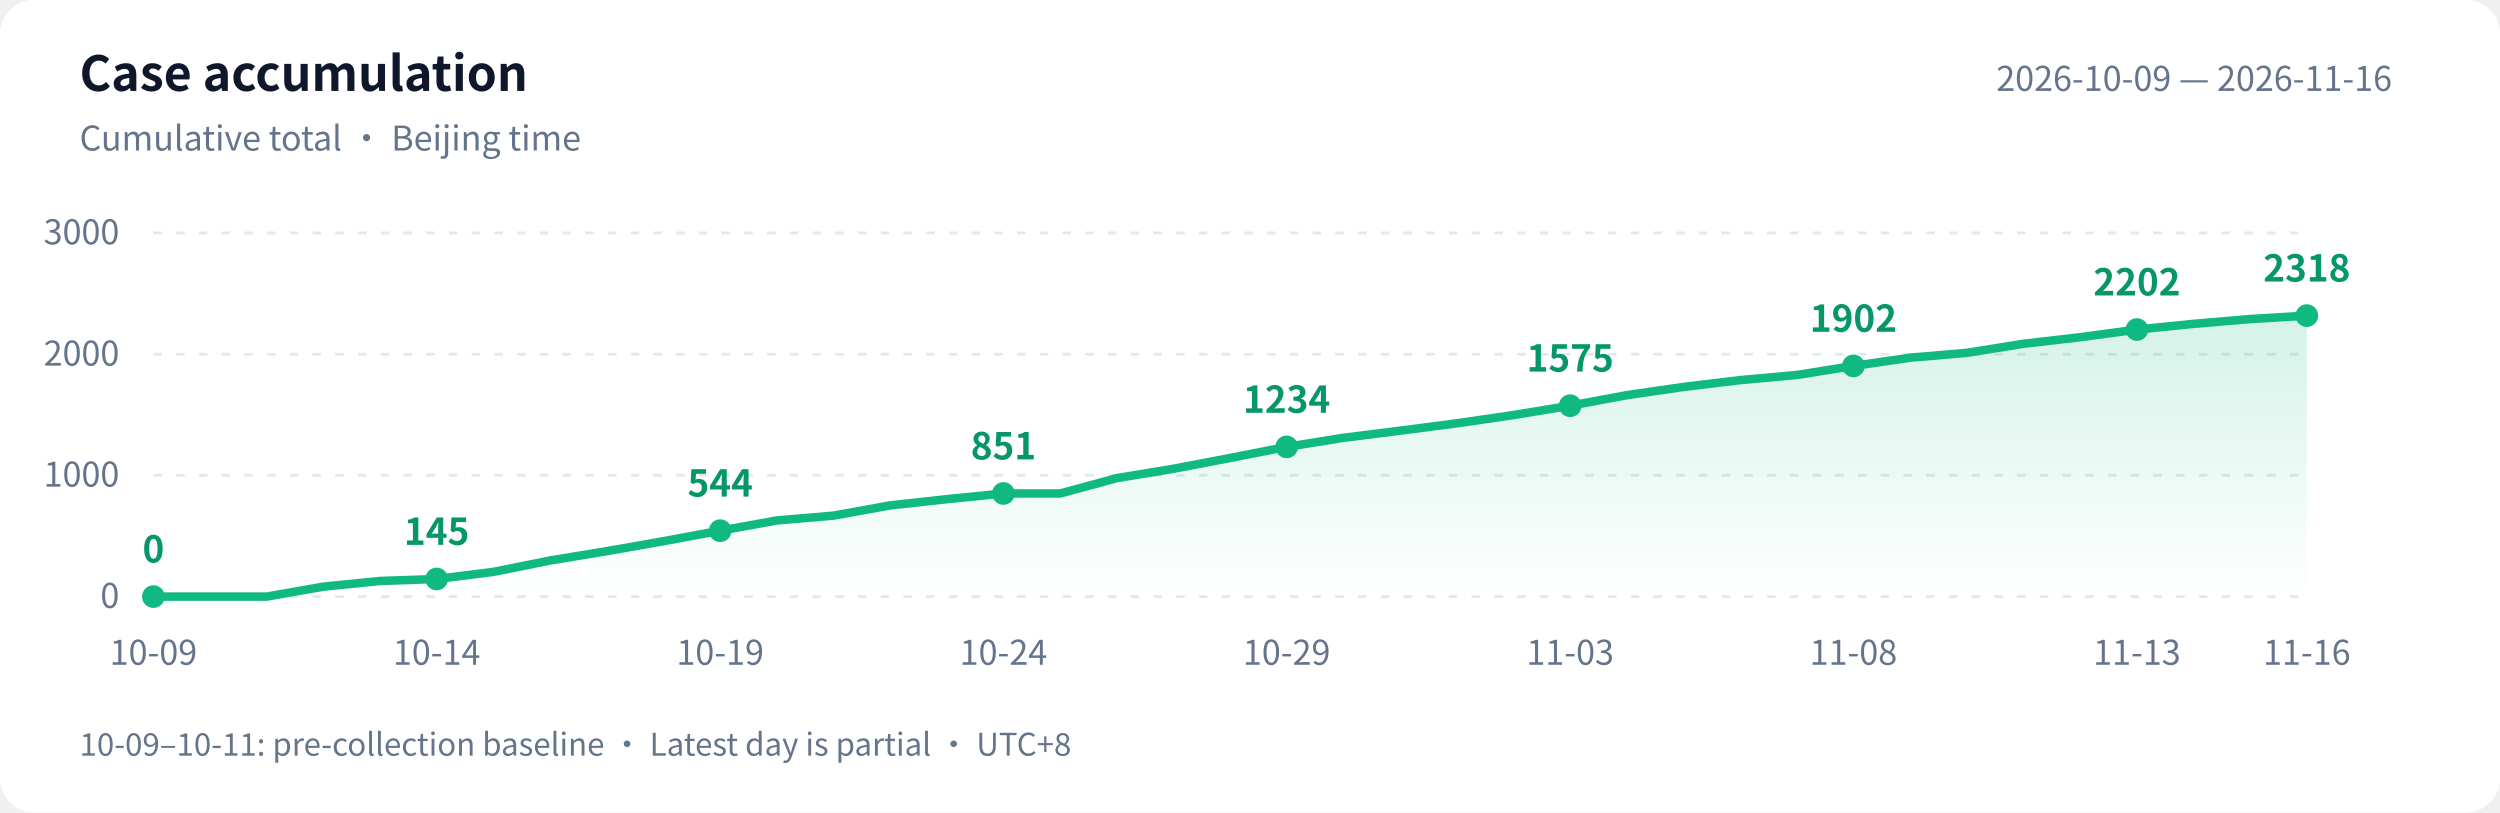
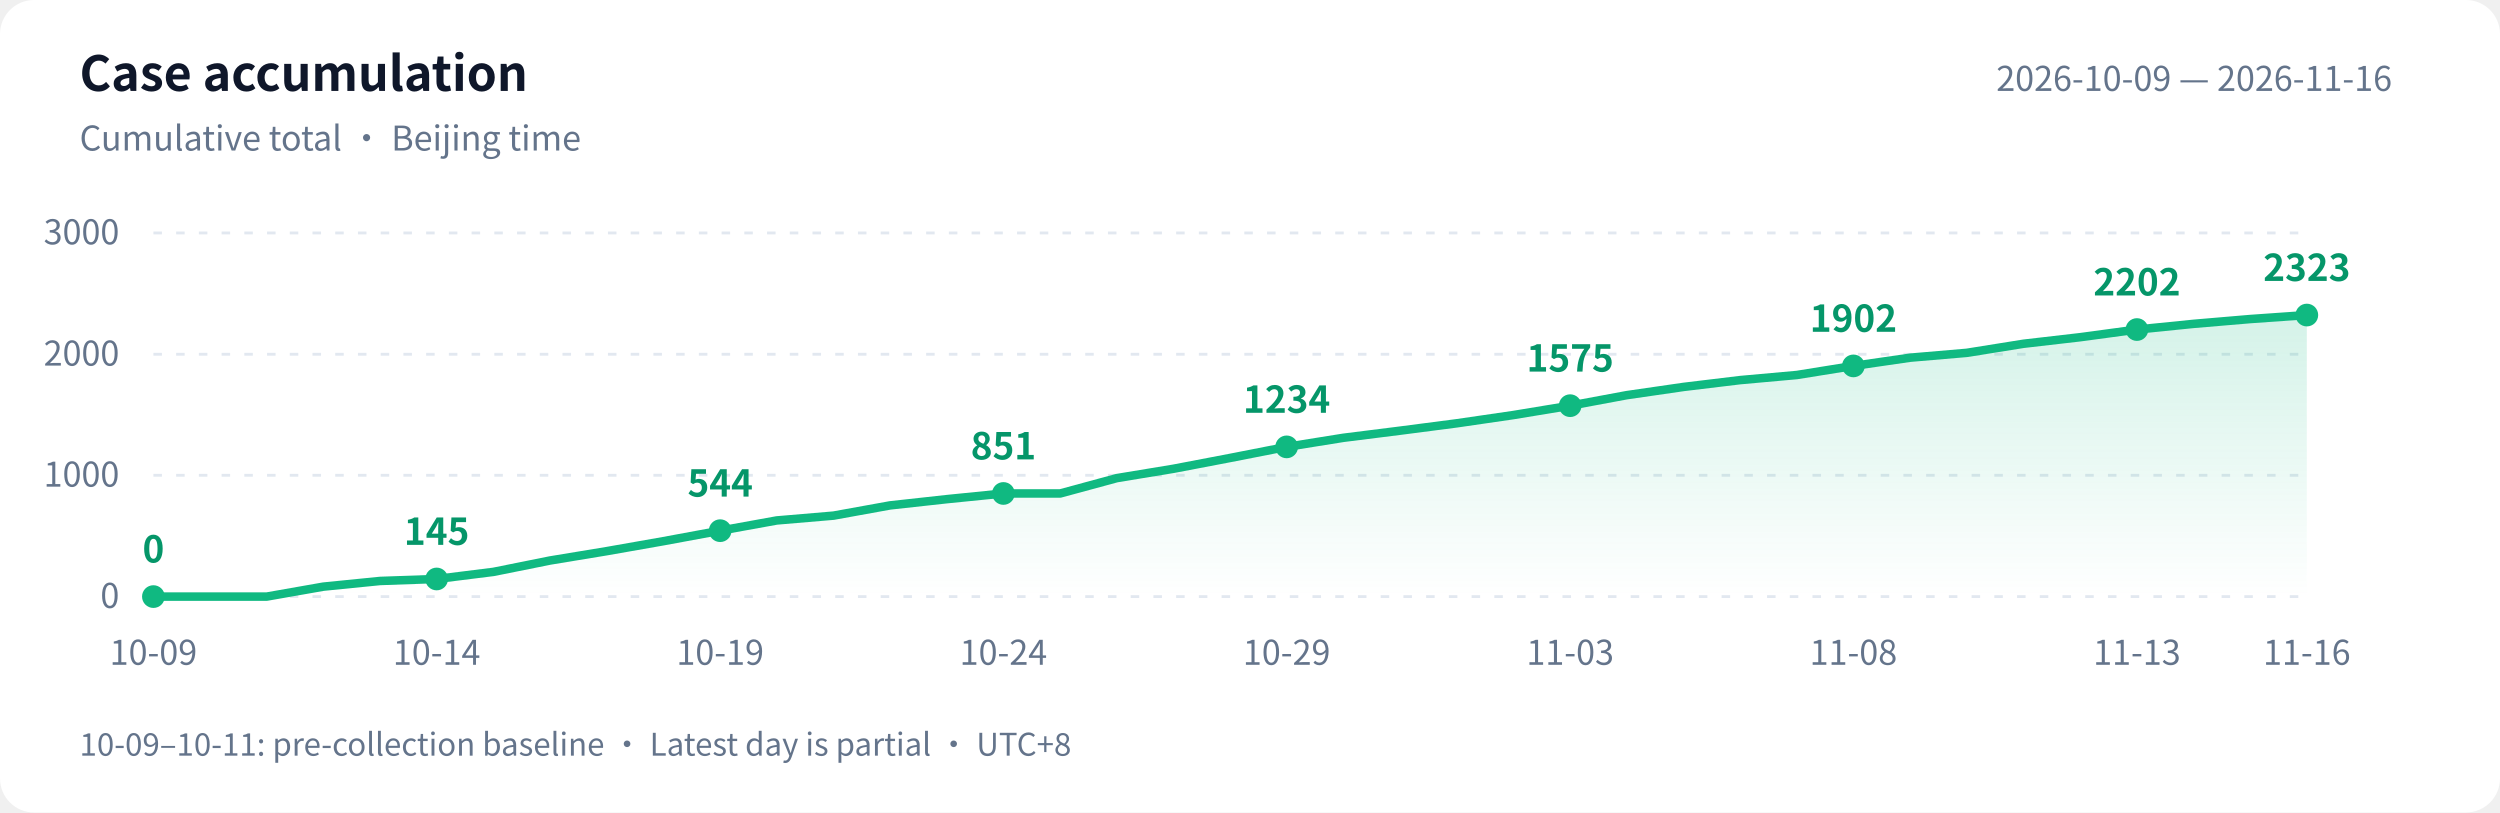
<svg xmlns="http://www.w3.org/2000/svg" width="880" height="286" viewBox="0 0 880 286" role="img" aria-labelledby="title desc">
  <defs>
    <linearGradient id="area" x1="0" y1="0" x2="0" y2="1">
      <stop offset="0" stop-color="#10b981" stop-opacity=".18" />
      <stop offset="1" stop-color="#10b981" stop-opacity="0" />
    </linearGradient>
  </defs>
  <style>text{font-family:-apple-system,BlinkMacSystemFont,"PingFang SC","Microsoft YaHei","WenQuanYi Zen Hei","Segoe UI","Noto Sans CJK SC",sans-serif;fill:#64748b;font-size:12px}.bg{fill:#fff}.heading{fill:#0f172a;font-size:17px;font-weight:600}.grid{stroke:#e2e8f0;stroke-dasharray:3 5}.value{fill:#059669;font-size:13px;font-weight:600}@media(prefers-color-scheme:dark){.bg{fill:#0d1117}text{fill:#8b949e}.heading{fill:#e6edf3}.grid{stroke:#30363d}.value{fill:#34d399}}</style>
  <rect class="bg" width="880" height="286" rx="12" />
  <text class="heading" x="28" y="32">Case accumulation</text>
  <text x="28" y="53">Cumulative total · Beijing time</text>
  <text x="842" y="32" text-anchor="end">2026-10-09 — 2026-11-16</text>
  <path class="grid" d="M 54 210.0 H 812" />
  <text x="42" y="214.0" text-anchor="end">0</text>
  <path class="grid" d="M 54 167.3 H 812" />
  <text x="42" y="171.3" text-anchor="end">1000</text>
  <path class="grid" d="M 54 124.7 H 812" />
  <text x="42" y="128.7" text-anchor="end">2000</text>
  <path class="grid" d="M 54 82.0 H 812" />
  <text x="42" y="86.0" text-anchor="end">3000</text>
-   <path d="M 54 210 L 54.0 210.0 L 73.9 210.0 L 93.9 210.0 L 113.8 206.5 L 133.8 204.5 L 153.7 203.8 L 173.7 201.3 L 193.6 197.3 L 213.6 194.0 L 233.5 190.5 L 253.5 186.8 L 273.4 183.2 L 293.4 181.5 L 313.3 177.9 L 333.3 175.7 L 353.2 173.7 L 373.2 173.7 L 393.1 168.3 L 413.1 165.0 L 433.0 161.2 L 452.9 157.3 L 472.9 154.1 L 492.8 151.6 L 512.8 149.0 L 532.7 146.1 L 552.7 142.8 L 572.6 139.1 L 592.6 136.2 L 612.5 133.8 L 632.5 132.0 L 652.4 128.8 L 672.4 125.9 L 692.3 124.2 L 712.3 121.0 L 732.2 118.7 L 752.2 116.0 L 772.1 114.0 L 792.1 112.3 L 812.0 111.1 L 812.0 210 Z" fill="url(#area)" />
-   <polyline points="54.0,210.0 73.9,210.0 93.9,210.0 113.8,206.5 133.8,204.5 153.7,203.8 173.7,201.3 193.6,197.3 213.6,194.0 233.5,190.5 253.5,186.8 273.4,183.2 293.4,181.5 313.3,177.9 333.3,175.7 353.2,173.7 373.2,173.7 393.1,168.3 413.1,165.0 433.0,161.2 452.9,157.3 472.9,154.1 492.8,151.6 512.8,149.0 532.7,146.1 552.7,142.8 572.6,139.1 592.6,136.2 612.5,133.8 632.5,132.0 652.4,128.8 672.4,125.9 692.3,124.2 712.3,121.0 732.2,118.7 752.2,116.0 772.1,114.0 792.1,112.3 812.0,111.1" fill="none" stroke="#10b981" stroke-width="3" stroke-linejoin="round" stroke-linecap="round" />
+   <path d="M 54 210 L 54.0 210.0 L 73.9 210.0 L 93.9 210.0 L 113.8 206.5 L 133.8 204.5 L 153.7 203.8 L 173.7 201.3 L 193.6 197.3 L 213.6 194.0 L 233.5 190.5 L 253.5 186.8 L 273.4 183.2 L 293.4 181.5 L 313.3 177.9 L 333.3 175.7 L 353.2 173.7 L 373.2 173.7 L 393.1 168.3 L 413.1 165.0 L 433.0 161.2 L 452.9 157.3 L 472.9 154.1 L 492.8 151.6 L 512.8 149.0 L 532.7 146.1 L 552.7 142.8 L 572.6 139.1 L 592.6 136.2 L 612.5 133.8 L 632.5 132.0 L 652.4 128.8 L 672.4 125.9 L 692.3 124.2 L 712.3 121.0 L 732.2 118.7 L 752.2 116.0 L 772.1 114.0 L 792.1 112.3 L 812.0 110.9 L 812.0 210 Z" fill="url(#area)" />
+   <polyline points="54.0,210.0 73.9,210.0 93.9,210.0 113.8,206.5 133.8,204.5 153.7,203.8 173.7,201.3 193.6,197.3 213.6,194.0 233.5,190.5 253.5,186.8 273.4,183.2 293.4,181.5 313.3,177.9 333.3,175.7 353.2,173.7 373.2,173.7 393.1,168.3 413.1,165.0 433.0,161.2 452.9,157.3 472.9,154.1 492.8,151.6 512.8,149.0 532.7,146.1 552.7,142.8 572.6,139.1 592.6,136.2 612.5,133.8 632.5,132.0 652.4,128.8 672.4,125.9 692.3,124.2 712.3,121.0 732.2,118.7 752.2,116.0 772.1,114.0 792.1,112.3 812.0,110.9" fill="none" stroke="#10b981" stroke-width="3" stroke-linejoin="round" stroke-linecap="round" />
  <circle cx="54.0" cy="210.0" r="4" fill="#10b981" />
  <text class="value" x="54.0" y="198.0" text-anchor="middle">0</text>
  <text x="54.0" y="234" text-anchor="middle">10-09</text>
  <circle cx="153.7" cy="203.8" r="4" fill="#10b981" />
  <text class="value" x="153.7" y="191.8" text-anchor="middle">145</text>
  <text x="153.7" y="234" text-anchor="middle">10-14</text>
  <circle cx="253.5" cy="186.8" r="4" fill="#10b981" />
  <text class="value" x="253.5" y="174.8" text-anchor="middle">544</text>
  <text x="253.5" y="234" text-anchor="middle">10-19</text>
  <circle cx="353.2" cy="173.7" r="4" fill="#10b981" />
  <text class="value" x="353.2" y="161.7" text-anchor="middle">851</text>
  <text x="353.2" y="234" text-anchor="middle">10-24</text>
  <circle cx="452.9" cy="157.3" r="4" fill="#10b981" />
  <text class="value" x="452.9" y="145.3" text-anchor="middle">1234</text>
  <text x="452.9" y="234" text-anchor="middle">10-29</text>
  <circle cx="552.7" cy="142.8" r="4" fill="#10b981" />
  <text class="value" x="552.7" y="130.8" text-anchor="middle">1575</text>
  <text x="552.7" y="234" text-anchor="middle">11-03</text>
  <circle cx="652.4" cy="128.8" r="4" fill="#10b981" />
  <text class="value" x="652.4" y="116.8" text-anchor="middle">1902</text>
  <text x="652.4" y="234" text-anchor="middle">11-08</text>
  <circle cx="752.2" cy="116.0" r="4" fill="#10b981" />
  <text class="value" x="752.2" y="104.0" text-anchor="middle">2202</text>
  <text x="752.2" y="234" text-anchor="middle">11-13</text>
-   <circle cx="812.0" cy="111.1" r="4" fill="#10b981" />
-   <text class="value" x="812.0" y="99.1" text-anchor="middle">2318</text>
+   <circle cx="812.0" cy="110.9" r="4" fill="#10b981" />
+   <text class="value" x="812.0" y="98.9" text-anchor="middle">2323</text>
  <text x="812.0" y="234" text-anchor="middle">11-16</text>
  <text x="28" y="266" style="font-size:11px">10-09–10-11: pre-collection baseline · Latest day is partial · UTC+8</text>
</svg>
